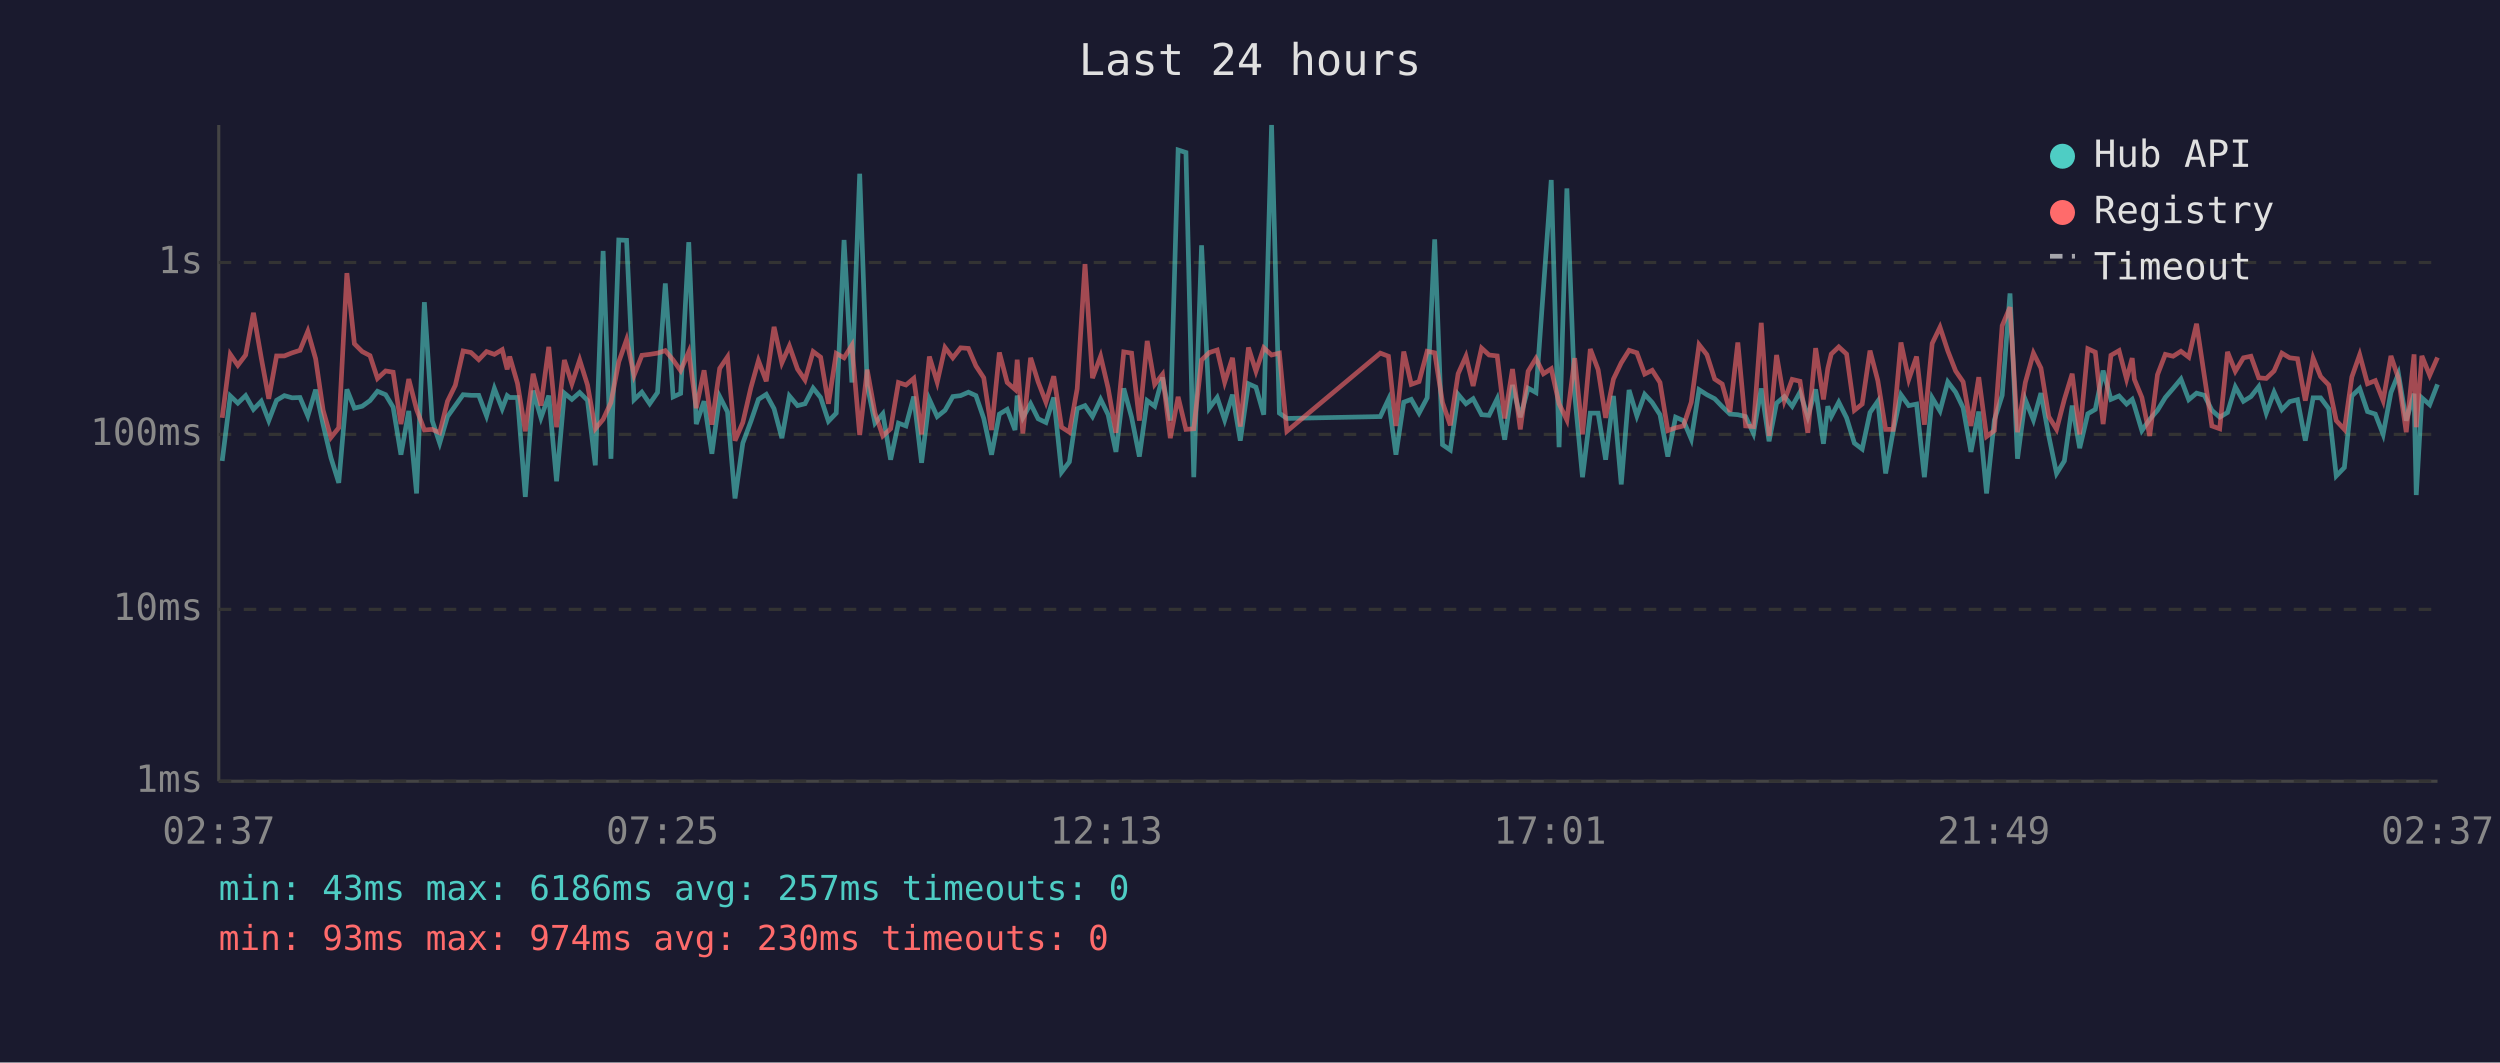
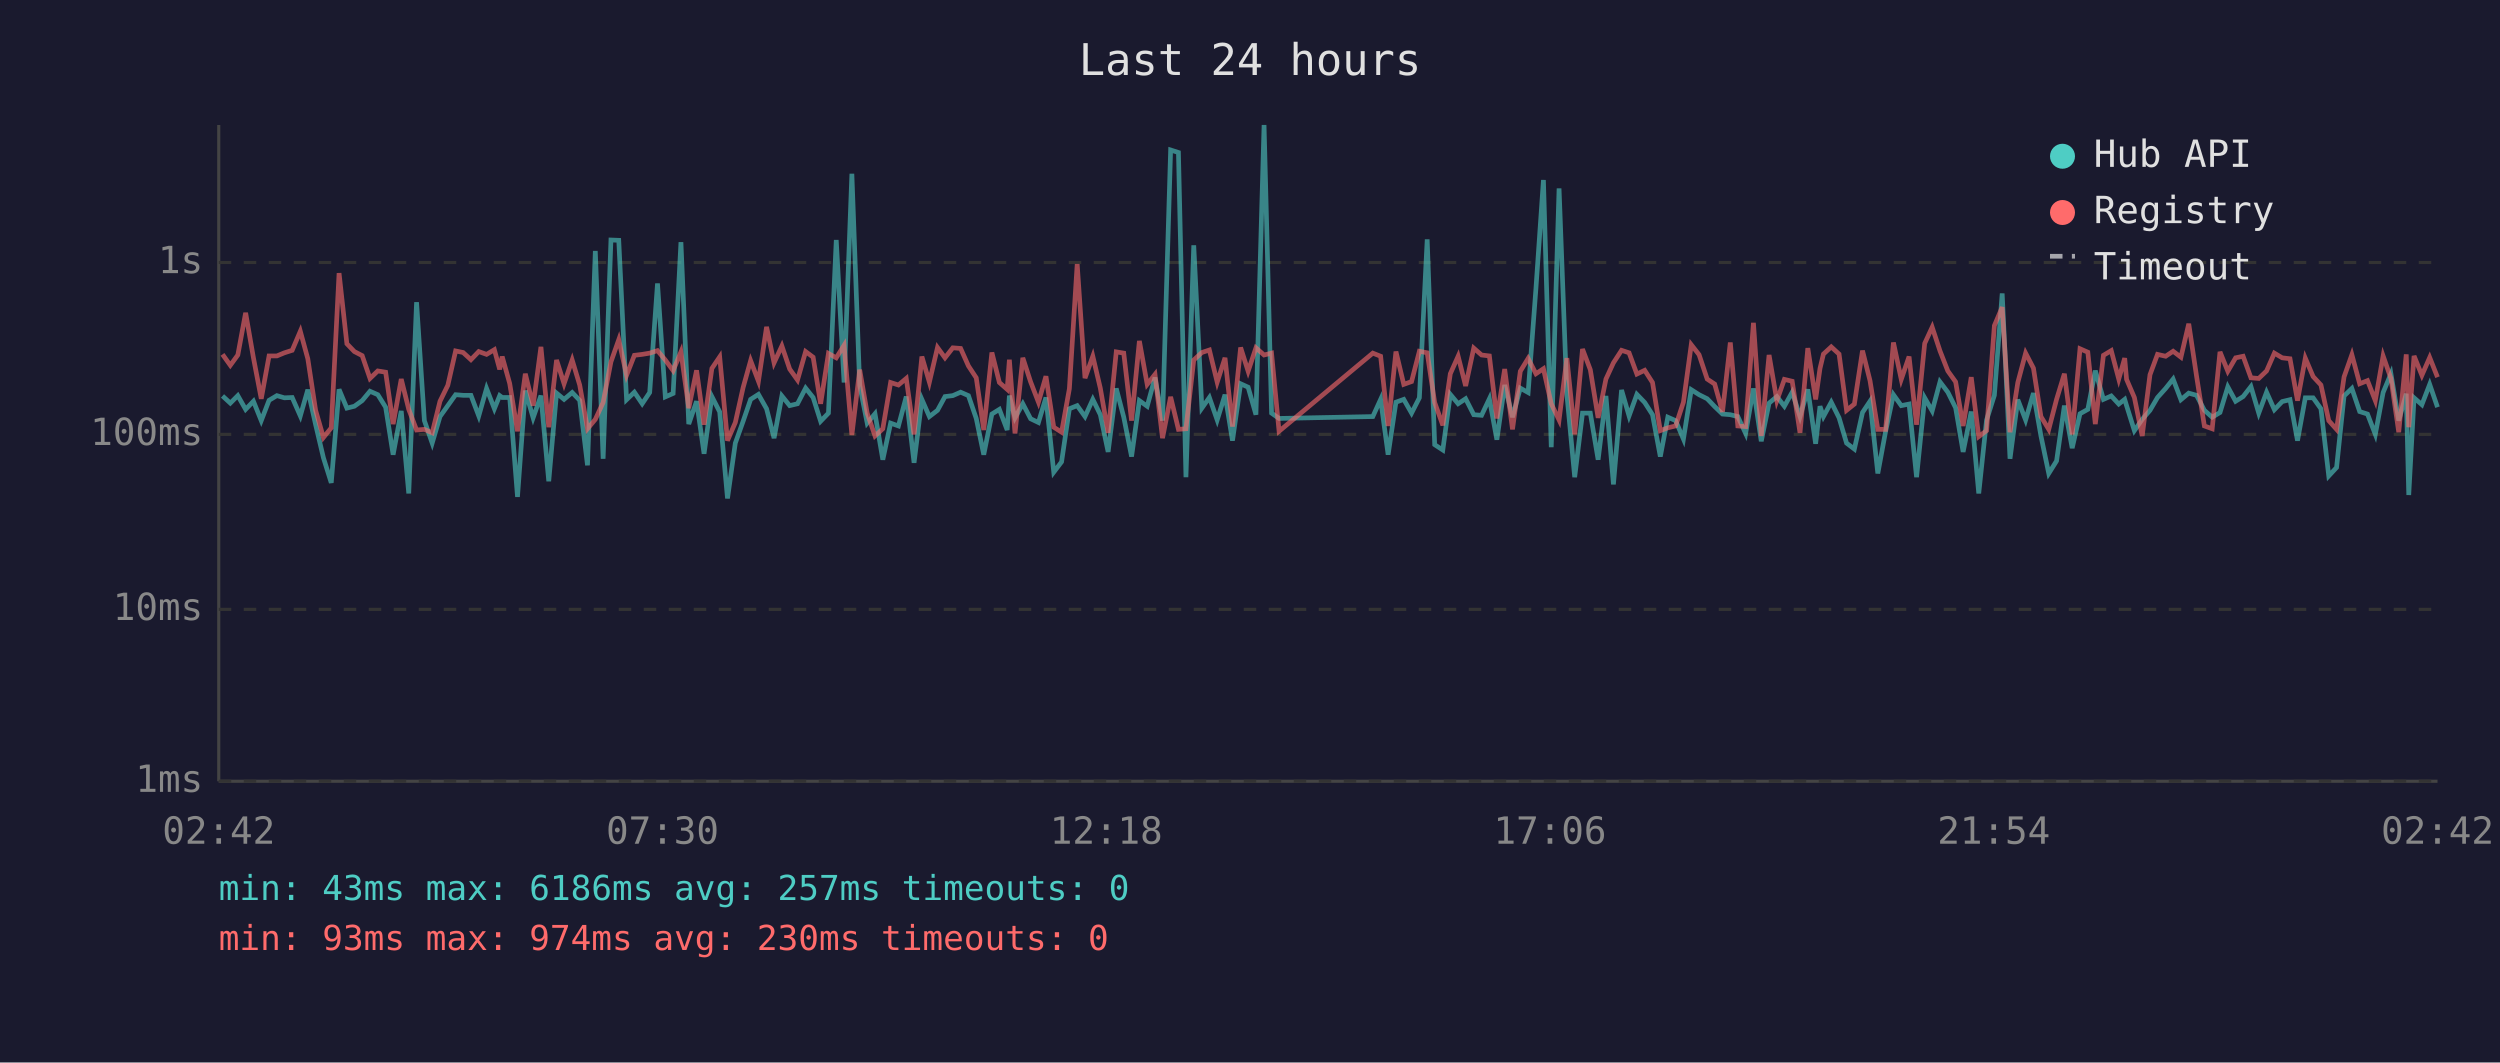
<svg xmlns="http://www.w3.org/2000/svg" viewBox="0 0 800 340" font-family="monospace" font-size="12">
  <rect width="800" height="340" fill="#1a1a2e" />
  <text x="400" y="24" fill="#e0e0e0" font-size="14" text-anchor="middle">Last 24 hours</text>
  <line x1="70" y1="40" x2="70" y2="250" stroke="#444" stroke-width="1" />
  <line x1="70" y1="250" x2="780" y2="250" stroke="#444" stroke-width="1" />
  <line x1="70" y1="250" x2="780" y2="250" stroke="#333" stroke-width="1" stroke-dasharray="4" />
  <text x="65" y="250" fill="#888" text-anchor="end" dominant-baseline="middle">1ms</text>
  <line x1="70" y1="195" x2="780" y2="195" stroke="#333" stroke-width="1" stroke-dasharray="4" />
  <text x="65" y="195" fill="#888" text-anchor="end" dominant-baseline="middle">10ms</text>
  <line x1="70" y1="139" x2="780" y2="139" stroke="#333" stroke-width="1" stroke-dasharray="4" />
  <text x="65" y="139" fill="#888" text-anchor="end" dominant-baseline="middle">100ms</text>
  <line x1="70" y1="84" x2="780" y2="84" stroke="#333" stroke-width="1" stroke-dasharray="4" />
  <text x="65" y="84" fill="#888" text-anchor="end" dominant-baseline="middle">1s</text>
-   <text x="70" y="270" fill="#888" text-anchor="middle">02:37</text>
-   <text x="212" y="270" fill="#888" text-anchor="middle">07:25</text>
-   <text x="354" y="270" fill="#888" text-anchor="middle">12:13</text>
-   <text x="496" y="270" fill="#888" text-anchor="middle">17:01</text>
-   <text x="638" y="270" fill="#888" text-anchor="middle">21:49</text>
-   <text x="780" y="270" fill="#888" text-anchor="middle">02:37</text>
-   <polyline points="71.1,147.5 73.7,126.7 76.1,129.0 78.6,126.6 81.1,131.0 83.6,128.4 86.0,134.6 88.5,128.1 91.0,126.6 93.5,127.3 96.0,127.2 98.5,133.1 101.0,124.7 103.4,135.9 105.9,146.5 108.4,154.5 111.0,124.6 113.4,130.6 115.9,130.0 118.4,128.2 120.8,125.2 123.4,126.3 125.8,130.3 128.3,145.5 130.8,131.5 133.3,157.9 135.8,96.7 138.3,134.6 140.7,141.8 143.2,133.3 145.7,129.8 148.2,126.3 150.7,126.5 153.2,126.5 155.7,133.1 158.2,124.3 160.7,130.8 162.3,126.6 163.1,127.2 165.6,127.2 168.1,159.0 170.6,125.0 173.1,133.7 175.6,126.6 178.1,154.0 180.6,125.8 183.0,127.8 185.5,125.6 188.0,128.1 190.5,148.9 193.0,80.3 195.5,146.8 198.0,76.8 200.5,76.9 202.9,127.9 205.4,125.5 207.9,129.2 210.4,125.6 212.9,90.7 215.4,127.0 217.8,125.9 220.4,77.5 222.8,135.7 225.3,128.4 227.8,145.2 230.3,126.9 232.8,131.8 235.2,159.5 237.7,141.8 240.3,134.8 242.7,127.8 245.2,126.2 247.7,130.8 250.2,140.2 252.6,126.7 255.2,129.8 257.6,129.2 260.2,124.2 262.6,127.2 265.1,134.8 267.6,132.2 270.1,76.8 272.6,122.4 275.1,55.6 277.5,123.3 280.0,135.4 282.5,132.4 285.0,147.1 287.5,135.4 289.9,136.3 292.4,126.9 294.9,148.1 297.4,127.8 299.9,133.3 302.4,131.3 304.9,126.9 307.4,126.6 309.9,125.5 312.3,126.6 314.8,133.9 317.3,145.5 319.8,132.5 322.3,131.0 324.8,137.6 325.5,126.6 327.3,133.7 329.8,129.2 332.2,134.0 334.7,135.2 337.2,127.2 339.7,151.1 342.2,147.8 344.7,130.8 347.2,129.8 349.6,133.3 352.2,127.8 354.6,132.7 357.1,144.6 359.6,124.3 362.1,133.5 364.6,146.1 367.1,128.2 369.5,130.0 372.0,120.8 374.5,134.6 377.0,48.0 379.5,48.8 382.0,152.7 384.5,78.5 387.0,130.6 389.5,127.2 391.9,134.4 394.4,126.3 396.9,141.0 399.5,122.8 401.9,123.9 404.4,132.7 406.9,40.0 409.4,132.2 411.8,133.9 441.7,133.3 444.3,127.8 446.7,145.5 449.2,128.7 451.6,127.8 454.1,132.2 456.7,127.3 459.1,76.6 461.6,142.3 464.1,144.0 466.6,126.2 469.1,129.2 471.4,127.6 474.1,132.7 476.5,132.9 479.1,127.6 481.5,140.7 484.0,123.2 486.5,133.5 489.0,124.2 491.5,125.6 493.9,92.3 496.4,57.6 498.9,143.1 501.4,60.3 503.9,126.2 506.4,152.7 508.9,132.2 511.4,132.2 513.8,147.1 516.3,126.7 518.8,155.0 521.3,124.8 523.8,133.1 526.3,126.2 528.7,128.8 531.2,132.7 533.7,146.1 536.2,133.5 538.7,134.6 541.2,140.5 543.7,124.7 546.2,126.3 548.7,127.6 551.1,130.1 553.6,132.5 556.1,132.7 558.6,133.3 561.1,138.7 563.6,124.3 566.1,141.2 568.5,129.0 571.0,126.9 573.5,130.0 576.0,125.5 578.5,133.3 581.0,124.6 583.5,142.0 584.9,130.0 586.0,133.3 588.4,128.7 590.9,133.7 593.4,141.8 595.9,143.7 598.4,132.0 600.9,128.4 603.4,151.5 605.8,138.0 608.3,126.3 610.8,129.8 613.3,129.3 615.8,152.7 618.3,127.3 620.8,131.5 623.3,122.2 625.8,125.5 628.2,130.5 630.7,144.6 633.2,131.7 635.7,157.9 638.2,134.4 640.7,126.5 643.2,93.9 645.6,146.8 648.1,127.9 650.7,134.4 653.1,125.8 655.6,139.5 658.1,151.5 660.6,147.5 663.1,129.8 665.5,143.4 668.1,132.4 670.5,131.0 673.0,118.6 675.5,127.8 678.1,126.7 680.5,129.3 682.3,127.8 683.0,129.8 685.4,137.8 687.9,134.2 690.4,131.3 692.9,127.2 695.4,124.3 697.9,121.3 700.4,127.9 702.9,125.8 705.4,126.5 707.8,131.3 710.3,133.5 712.8,132.0 715.3,123.8 717.9,128.4 720.3,126.9 722.8,123.7 725.2,132.2 727.7,125.5 730.2,131.1 732.7,128.5 735.2,127.9 737.7,141.0 740.2,127.3 742.6,127.3 745.2,130.8 747.6,152.3 750.2,149.6 752.6,126.7 755.1,124.3 757.6,131.7 760.1,132.5 762.6,139.0 765.1,125.6 767.5,119.6 770.0,134.6 772.5,126.0 773.2,158.4 775.0,127.3 777.5,129.5 780.0,123.0" fill="none" stroke="#4ecdc4" stroke-width="1.5" opacity="0.6" />
-   <polyline points="71.1,133.7 73.7,113.4 76.1,116.9 78.6,113.6 81.1,100.1 83.6,114.5 86.0,127.6 88.5,113.9 91.0,113.9 93.5,112.9 96.0,112.1 98.5,106.0 101.0,114.8 103.4,131.3 105.9,140.0 108.4,136.9 111.0,87.4 113.4,110.0 115.9,112.5 118.4,113.8 120.8,121.1 123.4,118.7 125.8,119.1 128.3,135.7 130.8,121.3 133.3,131.0 135.8,137.6 138.3,137.4 140.7,138.5 143.2,128.4 145.7,123.3 148.2,112.3 150.7,112.8 153.2,115.1 155.7,112.5 158.2,113.4 160.7,111.9 162.3,118.2 163.1,114.1 165.6,122.7 168.1,138.0 170.6,119.6 173.1,129.8 175.6,111.0 178.1,136.7 180.6,115.2 183.0,122.8 185.5,115.2 188.0,123.2 190.5,137.2 193.0,134.2 195.5,128.8 198.0,115.8 200.5,108.7 202.9,120.1 205.4,113.7 207.9,113.4 210.4,113.0 212.9,112.2 215.4,115.2 217.8,118.6 220.4,112.6 222.8,130.6 225.3,118.5 227.8,135.9 230.3,117.9 232.8,114.2 235.2,141.0 237.7,135.2 240.3,124.0 242.7,115.4 245.2,122.0 247.7,104.6 250.2,116.1 252.6,110.7 255.2,118.1 257.6,121.6 260.2,112.5 262.6,114.3 265.1,129.2 267.6,113.1 270.1,114.5 272.6,110.5 275.1,139.2 277.5,118.3 280.0,132.2 282.5,139.5 285.0,137.2 287.5,122.4 289.9,123.2 292.4,121.1 294.9,139.0 297.4,114.1 299.9,122.3 302.4,111.2 304.9,114.5 307.4,111.3 309.9,111.5 312.3,117.1 314.8,120.9 317.3,137.6 319.8,112.8 322.3,122.4 324.8,124.6 325.5,115.1 327.3,138.7 329.8,114.5 332.2,122.2 334.7,128.7 337.2,120.4 339.7,136.7 342.2,138.3 344.7,124.4 347.2,84.5 349.6,121.0 352.2,114.0 354.6,124.2 357.1,138.5 359.6,112.6 362.1,113.0 364.6,134.6 367.1,109.1 369.5,123.0 372.0,119.8 374.5,140.2 377.0,127.0 379.5,137.4 382.0,137.2 384.5,115.2 387.0,112.8 389.5,112.0 391.9,122.3 394.4,114.5 396.9,136.5 399.5,111.2 401.9,118.8 404.4,111.3 406.9,113.6 409.4,113.0 411.8,138.0 441.7,113.0 444.3,114.0 446.7,136.3 449.2,112.5 451.6,123.0 454.1,122.1 456.7,112.4 459.1,112.9 461.6,128.8 464.1,136.1 466.6,119.6 469.1,114.0 471.4,123.5 474.1,111.4 476.5,113.6 479.1,113.9 481.5,133.9 484.0,118.1 486.5,137.4 489.0,118.8 491.5,114.7 493.9,119.6 496.4,118.0 498.9,129.2 501.4,134.4 503.9,114.6 506.4,139.0 508.9,111.7 511.4,118.3 513.8,133.7 516.3,121.3 518.8,116.1 521.3,112.1 523.8,112.9 526.3,119.7 528.7,118.5 531.2,122.4 533.7,137.8 536.2,136.9 538.7,136.3 541.2,128.7 543.7,110.3 546.2,113.5 548.7,121.3 551.1,122.9 553.6,131.8 556.1,109.6 558.6,136.3 561.1,136.5 563.6,103.3 566.1,139.5 568.5,113.6 571.0,128.2 573.5,121.4 576.0,122.0 578.5,138.5 581.0,111.4 583.5,127.8 584.9,117.9 586.0,113.3 588.4,111.0 590.9,113.3 593.4,131.3 595.9,129.3 598.4,112.2 600.9,121.8 603.4,137.4 605.8,137.4 608.3,109.6 610.8,121.4 613.3,114.1 615.8,135.9 618.3,109.9 620.8,104.7 623.3,112.3 625.8,118.7 628.2,122.2 630.7,136.3 633.2,120.7 635.7,139.7 638.2,137.8 640.7,104.2 643.2,98.3 645.6,138.3 648.1,122.4 650.7,113.0 653.1,117.8 655.6,133.3 658.1,137.4 660.6,127.8 663.1,119.6 665.5,139.0 668.1,111.6 670.5,112.7 673.0,135.7 675.5,113.7 678.1,112.2 680.5,121.3 682.3,114.6 683.0,121.4 685.4,127.2 687.9,139.5 690.4,119.9 692.9,113.4 695.4,114.0 697.9,112.4 700.4,114.3 702.9,103.6 705.4,120.4 707.8,136.3 710.3,137.2 712.8,112.6 715.3,118.8 717.9,114.5 720.3,114.0 722.8,120.9 725.2,121.1 727.7,118.7 730.2,113.0 732.7,114.5 735.2,114.8 737.7,128.2 740.2,114.6 742.6,120.5 745.2,123.2 747.6,134.6 750.2,137.4 752.6,120.6 755.1,113.5 757.6,122.8 760.1,121.8 762.6,128.2 765.1,113.9 767.5,121.1 770.0,138.3 772.5,113.4 773.2,136.7 775.0,113.9 777.5,120.1 780.0,114.4" fill="none" stroke="#ff6b6b" stroke-width="1.5" opacity="0.6" />
+   <text x="70" y="270" fill="#888" text-anchor="middle">02:42</text>
+   <text x="212" y="270" fill="#888" text-anchor="middle">07:30</text>
+   <text x="354" y="270" fill="#888" text-anchor="middle">12:18</text>
+   <text x="496" y="270" fill="#888" text-anchor="middle">17:06</text>
+   <text x="638" y="270" fill="#888" text-anchor="middle">21:54</text>
+   <text x="780" y="270" fill="#888" text-anchor="middle">02:42</text>
+   <polyline points="71.2,126.7 73.7,129.0 76.1,126.6 78.6,131.0 81.1,128.4 83.6,134.6 86.1,128.1 88.6,126.6 91.0,127.3 93.5,127.2 96.1,133.1 98.5,124.7 101.0,135.9 103.5,146.5 106.0,154.5 108.5,124.6 111.0,130.6 113.4,130.0 115.9,128.2 118.4,125.2 120.9,126.3 123.4,130.3 125.8,145.5 128.4,131.5 130.8,157.9 133.3,96.7 135.8,134.6 138.3,141.8 140.8,133.3 143.3,129.8 145.8,126.3 148.2,126.5 150.7,126.5 153.2,133.1 155.7,124.3 158.2,130.8 159.9,126.6 160.7,127.2 163.1,127.2 165.6,159.0 168.1,125.0 170.6,133.7 173.1,126.6 175.6,154.0 178.1,125.8 180.5,127.8 183.1,125.6 185.5,128.1 188.0,148.9 190.5,80.3 193.0,146.8 195.5,76.8 198.0,76.9 200.5,127.9 203.0,125.5 205.5,129.2 207.9,125.6 210.4,90.7 212.9,127.0 215.4,125.9 217.9,77.5 220.4,135.7 222.9,128.4 225.3,145.2 227.8,126.9 230.3,131.8 232.8,159.5 235.3,141.8 237.8,134.8 240.2,127.8 242.7,126.2 245.3,130.8 247.7,140.2 250.2,126.7 252.7,129.8 255.2,129.2 257.8,124.2 260.2,127.2 262.6,134.8 265.1,132.2 267.6,76.8 270.1,122.4 272.6,55.6 275.1,123.3 277.5,135.4 280.0,132.4 282.5,147.1 285.0,135.4 287.5,136.3 290.0,126.9 292.5,148.1 295.0,127.8 297.4,133.3 300.0,131.3 302.4,126.9 304.9,126.6 307.4,125.5 309.9,126.6 312.4,133.9 314.8,145.5 317.4,132.5 319.8,131.0 322.3,137.6 323.0,126.6 324.8,133.7 327.3,129.2 329.8,134.0 332.3,135.2 334.7,127.2 337.2,151.1 339.7,147.8 342.2,130.8 344.7,129.8 347.2,133.3 349.7,127.8 352.1,132.7 354.6,144.6 357.2,124.3 359.6,133.5 362.1,146.1 364.6,128.2 367.1,130.0 369.6,120.8 372.0,134.6 374.6,48.0 377.1,48.8 379.5,152.7 382.0,78.5 384.6,130.6 387.0,127.2 389.5,134.4 392.0,126.3 394.4,141.0 397.0,122.8 399.4,123.9 401.9,132.7 404.5,40.0 406.9,132.2 409.3,133.9 439.3,133.3 441.8,127.8 444.2,145.5 446.7,128.7 449.2,127.8 451.7,132.2 454.2,127.3 456.7,76.6 459.1,142.3 461.7,144.0 464.1,126.2 466.6,129.2 469.0,127.6 471.6,132.7 474.1,132.9 476.6,127.6 479.0,140.7 481.5,123.2 484.0,133.5 486.5,124.2 489.0,125.6 491.5,92.3 493.9,57.6 496.4,143.1 498.9,60.3 501.4,126.2 503.9,152.7 506.4,132.2 508.9,132.2 511.4,147.1 513.9,126.7 516.3,155.0 518.9,124.8 521.3,133.1 523.8,126.2 526.3,128.8 528.8,132.7 531.3,146.1 533.7,133.5 536.2,134.6 538.7,140.5 541.2,124.7 543.7,126.3 546.3,127.6 548.7,130.1 551.2,132.5 553.7,132.7 556.1,133.3 558.6,138.7 561.1,124.3 563.6,141.2 566.1,129.0 568.6,126.9 571.0,130.0 573.5,125.5 576.0,133.3 578.5,124.6 581.0,142.0 582.4,130.0 583.5,133.3 586.0,128.7 588.5,133.7 590.9,141.8 593.4,143.7 596.0,132.0 598.4,128.4 600.9,151.5 603.4,138.0 605.9,126.3 608.4,129.8 610.9,129.3 613.3,152.7 615.9,127.3 618.3,131.5 620.8,122.2 623.3,125.5 625.8,130.5 628.2,144.6 630.8,131.7 633.2,157.9 635.7,134.4 638.2,126.5 640.7,93.9 643.2,146.8 645.7,127.9 648.2,134.4 650.7,125.8 653.1,139.5 655.6,151.5 658.1,147.5 660.6,129.8 663.1,143.4 665.6,132.4 668.1,131.0 670.5,118.6 673.1,127.8 675.6,126.7 678.0,129.3 679.9,127.8 680.5,129.8 683.0,137.8 685.5,134.2 688.0,131.3 690.4,127.2 693.0,124.3 695.4,121.3 697.9,127.9 700.4,125.8 702.9,126.5 705.4,131.3 707.9,133.5 710.4,132.0 712.9,123.8 715.4,128.4 717.8,126.9 720.3,123.7 722.8,132.2 725.3,125.5 727.8,131.1 730.3,128.5 732.8,127.9 735.2,141.0 737.7,127.3 740.2,127.3 742.7,130.8 745.2,152.3 747.7,149.6 750.1,126.7 752.6,124.3 755.1,131.7 757.6,132.5 760.1,139.0 762.6,125.6 765.1,119.6 767.6,134.6 770.0,126.0 770.8,158.4 772.5,127.3 775.0,129.5 777.5,123.0 780.0,130.3" fill="none" stroke="#4ecdc4" stroke-width="1.5" opacity="0.6" />
+   <polyline points="71.2,113.4 73.7,116.9 76.1,113.6 78.6,100.1 81.1,114.5 83.6,127.6 86.1,113.9 88.6,113.9 91.0,112.9 93.5,112.1 96.1,106.0 98.5,114.8 101.0,131.3 103.5,140.0 106.0,136.9 108.5,87.4 111.0,110.0 113.4,112.5 115.9,113.8 118.4,121.1 120.9,118.7 123.4,119.1 125.8,135.7 128.4,121.3 130.8,131.0 133.3,137.6 135.8,137.4 138.3,138.5 140.8,128.4 143.3,123.3 145.8,112.3 148.2,112.8 150.7,115.1 153.2,112.5 155.7,113.4 158.2,111.9 159.9,118.2 160.7,114.1 163.1,122.7 165.6,138.0 168.1,119.6 170.6,129.8 173.1,111.0 175.6,136.7 178.1,115.2 180.5,122.8 183.1,115.2 185.5,123.2 188.0,137.2 190.5,134.2 193.0,128.8 195.5,115.8 198.0,108.7 200.5,120.1 203.0,113.7 205.5,113.4 207.9,113.0 210.4,112.2 212.9,115.2 215.4,118.6 217.9,112.6 220.4,130.6 222.9,118.5 225.3,135.9 227.8,117.9 230.3,114.2 232.8,141.0 235.3,135.2 237.8,124.0 240.2,115.4 242.7,122.0 245.3,104.6 247.7,116.1 250.2,110.7 252.7,118.1 255.2,121.6 257.8,112.5 260.2,114.3 262.6,129.2 265.1,113.1 267.6,114.5 270.1,110.5 272.6,139.2 275.1,118.3 277.5,132.2 280.0,139.5 282.5,137.2 285.0,122.4 287.5,123.2 290.0,121.1 292.5,139.0 295.0,114.1 297.4,122.3 300.0,111.2 302.4,114.5 304.9,111.3 307.4,111.5 309.9,117.1 312.4,120.9 314.8,137.6 317.4,112.8 319.8,122.4 322.3,124.6 323.0,115.1 324.8,138.7 327.3,114.5 329.8,122.2 332.3,128.7 334.7,120.4 337.2,136.7 339.7,138.3 342.2,124.4 344.7,84.5 347.2,121.0 349.7,114.0 352.1,124.2 354.6,138.5 357.2,112.6 359.6,113.0 362.1,134.6 364.6,109.1 367.1,123.0 369.6,119.8 372.0,140.2 374.6,127.0 377.1,137.4 379.5,137.2 382.0,115.2 384.6,112.8 387.0,112.0 389.5,122.3 392.0,114.5 394.4,136.5 397.0,111.2 399.4,118.8 401.9,111.3 404.5,113.6 406.9,113.0 409.3,138.0 439.3,113.0 441.8,114.0 444.2,136.3 446.7,112.5 449.2,123.0 451.7,122.1 454.2,112.4 456.7,112.9 459.1,128.8 461.7,136.1 464.1,119.6 466.6,114.0 469.0,123.5 471.6,111.4 474.1,113.6 476.6,113.9 479.0,133.9 481.5,118.1 484.0,137.4 486.5,118.8 489.0,114.7 491.5,119.6 493.9,118.0 496.4,129.2 498.9,134.4 501.4,114.6 503.9,139.0 506.4,111.7 508.9,118.3 511.4,133.7 513.9,121.3 516.3,116.1 518.9,112.1 521.3,112.9 523.8,119.7 526.3,118.5 528.8,122.4 531.3,137.8 533.7,136.9 536.2,136.3 538.7,128.7 541.2,110.3 543.7,113.5 546.3,121.3 548.7,122.9 551.2,131.8 553.7,109.6 556.1,136.3 558.6,136.5 561.1,103.3 563.6,139.5 566.1,113.6 568.6,128.2 571.0,121.4 573.5,122.0 576.0,138.5 578.5,111.4 581.0,127.8 582.4,117.9 583.5,113.3 586.0,111.0 588.5,113.3 590.9,131.3 593.4,129.3 596.0,112.2 598.4,121.8 600.9,137.4 603.4,137.4 605.9,109.6 608.4,121.4 610.9,114.1 613.3,135.9 615.9,109.9 618.3,104.7 620.8,112.3 623.3,118.7 625.8,122.2 628.2,136.3 630.8,120.7 633.2,139.7 635.7,137.8 638.2,104.2 640.7,98.3 643.2,138.3 645.7,122.4 648.2,113.0 650.7,117.8 653.1,133.3 655.6,137.4 658.1,127.8 660.6,119.6 663.1,139.0 665.6,111.6 668.1,112.7 670.5,135.7 673.1,113.7 675.6,112.2 678.0,121.3 679.9,114.6 680.5,121.4 683.0,127.2 685.5,139.5 688.0,119.9 690.4,113.4 693.0,114.0 695.4,112.4 697.9,114.3 700.4,103.6 702.9,120.4 705.4,136.3 707.9,137.2 710.4,112.6 712.9,118.8 715.4,114.5 717.8,114.0 720.3,120.9 722.8,121.1 725.3,118.7 727.8,113.0 730.3,114.5 732.8,114.8 735.2,128.2 737.7,114.6 740.2,120.5 742.7,123.2 745.2,134.6 747.7,137.4 750.1,120.6 752.6,113.5 755.1,122.8 757.6,121.8 760.1,128.2 762.6,113.9 765.1,121.1 767.6,138.3 770.0,113.4 770.8,136.7 772.5,113.9 775.0,120.1 777.5,114.4 780.0,120.7" fill="none" stroke="#ff6b6b" stroke-width="1.5" opacity="0.6" />
  <circle cx="660" cy="50" r="4" fill="#4ecdc4" />
  <text x="670" y="50" fill="#e0e0e0" dominant-baseline="middle">Hub API</text>
  <circle cx="660" cy="68" r="4" fill="#ff6b6b" />
  <text x="670" y="68" fill="#e0e0e0" dominant-baseline="middle">Registry</text>
  <line x1="656" y1="82" x2="664" y2="82" stroke="#e0e0e0" stroke-width="1.5" stroke-dasharray="4,3" opacity="0.7" />
  <text x="670" y="86" fill="#e0e0e0" dominant-baseline="middle">Timeout</text>
  <text x="70" y="288" fill="#4ecdc4" font-size="11">min: 43ms  max: 6186ms  avg: 257ms  timeouts: 0</text>
  <text x="70" y="304" fill="#ff6b6b" font-size="11">min: 93ms  max: 974ms  avg: 230ms  timeouts: 0</text>
</svg>
